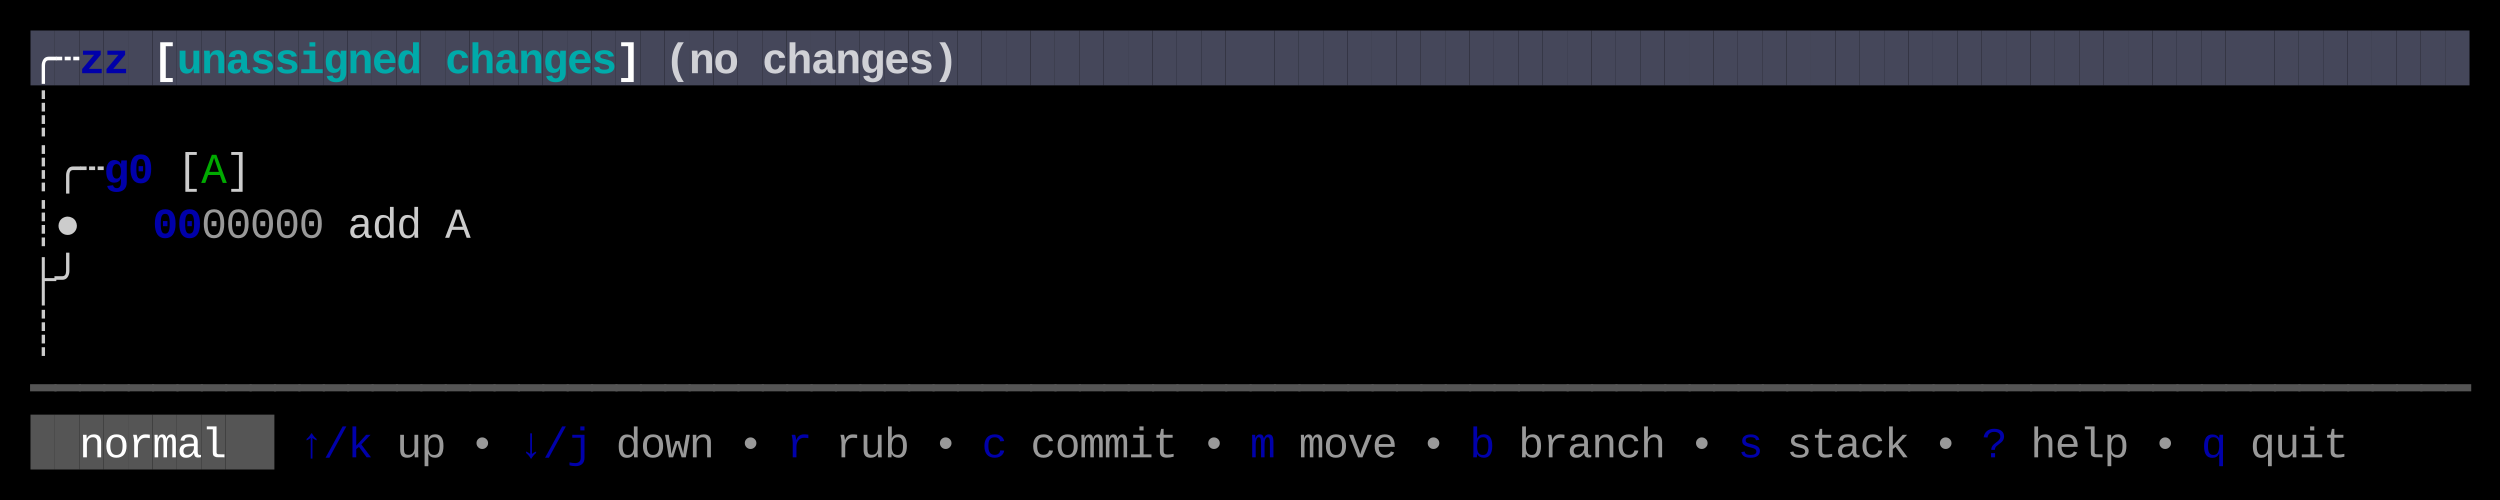
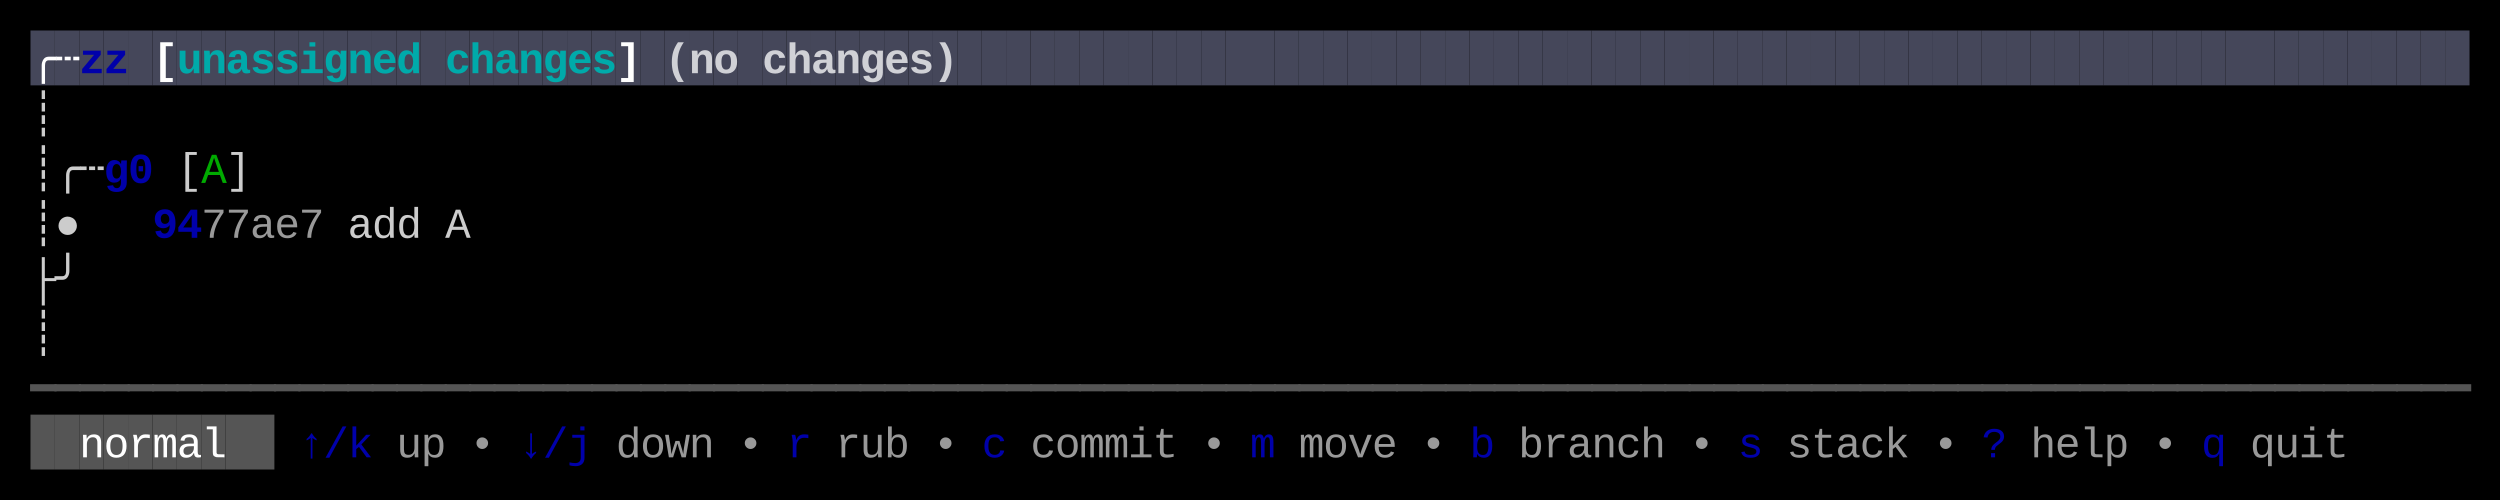
<svg xmlns="http://www.w3.org/2000/svg" width="820" height="164" viewBox="0 0 820 164">
  <rect x="0" y="0" width="820" height="164" fill="#000000" />
  <rect x="10" y="10" width="8" height="18" fill="#45475A" />
  <rect x="18" y="10" width="8" height="18" fill="#45475A" />
  <rect x="26" y="10" width="8" height="18" fill="#45475A" />
  <rect x="34" y="10" width="8" height="18" fill="#45475A" />
  <rect x="42" y="10" width="8" height="18" fill="#45475A" />
  <rect x="50" y="10" width="8" height="18" fill="#45475A" />
  <rect x="58" y="10" width="8" height="18" fill="#45475A" />
  <rect x="66" y="10" width="8" height="18" fill="#45475A" />
  <rect x="74" y="10" width="8" height="18" fill="#45475A" />
  <rect x="82" y="10" width="8" height="18" fill="#45475A" />
  <rect x="90" y="10" width="8" height="18" fill="#45475A" />
  <rect x="98" y="10" width="8" height="18" fill="#45475A" />
  <rect x="106" y="10" width="8" height="18" fill="#45475A" />
  <rect x="114" y="10" width="8" height="18" fill="#45475A" />
  <rect x="122" y="10" width="8" height="18" fill="#45475A" />
  <rect x="130" y="10" width="8" height="18" fill="#45475A" />
  <rect x="138" y="10" width="8" height="18" fill="#45475A" />
  <rect x="146" y="10" width="8" height="18" fill="#45475A" />
  <rect x="154" y="10" width="8" height="18" fill="#45475A" />
  <rect x="162" y="10" width="8" height="18" fill="#45475A" />
  <rect x="170" y="10" width="8" height="18" fill="#45475A" />
  <rect x="178" y="10" width="8" height="18" fill="#45475A" />
  <rect x="186" y="10" width="8" height="18" fill="#45475A" />
  <rect x="194" y="10" width="8" height="18" fill="#45475A" />
  <rect x="202" y="10" width="8" height="18" fill="#45475A" />
  <rect x="210" y="10" width="8" height="18" fill="#45475A" />
  <rect x="218" y="10" width="8" height="18" fill="#45475A" />
  <rect x="226" y="10" width="8" height="18" fill="#45475A" />
  <rect x="234" y="10" width="8" height="18" fill="#45475A" />
  <rect x="242" y="10" width="8" height="18" fill="#45475A" />
  <rect x="250" y="10" width="8" height="18" fill="#45475A" />
  <rect x="258" y="10" width="8" height="18" fill="#45475A" />
  <rect x="266" y="10" width="8" height="18" fill="#45475A" />
  <rect x="274" y="10" width="8" height="18" fill="#45475A" />
  <rect x="282" y="10" width="8" height="18" fill="#45475A" />
  <rect x="290" y="10" width="8" height="18" fill="#45475A" />
  <rect x="298" y="10" width="8" height="18" fill="#45475A" />
  <rect x="306" y="10" width="8" height="18" fill="#45475A" />
  <rect x="314" y="10" width="8" height="18" fill="#45475A" />
  <rect x="322" y="10" width="8" height="18" fill="#45475A" />
  <rect x="330" y="10" width="8" height="18" fill="#45475A" />
  <rect x="338" y="10" width="8" height="18" fill="#45475A" />
  <rect x="346" y="10" width="8" height="18" fill="#45475A" />
  <rect x="354" y="10" width="8" height="18" fill="#45475A" />
  <rect x="362" y="10" width="8" height="18" fill="#45475A" />
  <rect x="370" y="10" width="8" height="18" fill="#45475A" />
  <rect x="378" y="10" width="8" height="18" fill="#45475A" />
  <rect x="386" y="10" width="8" height="18" fill="#45475A" />
  <rect x="394" y="10" width="8" height="18" fill="#45475A" />
  <rect x="402" y="10" width="8" height="18" fill="#45475A" />
  <rect x="410" y="10" width="8" height="18" fill="#45475A" />
  <rect x="418" y="10" width="8" height="18" fill="#45475A" />
  <rect x="426" y="10" width="8" height="18" fill="#45475A" />
  <rect x="434" y="10" width="8" height="18" fill="#45475A" />
  <rect x="442" y="10" width="8" height="18" fill="#45475A" />
  <rect x="450" y="10" width="8" height="18" fill="#45475A" />
  <rect x="458" y="10" width="8" height="18" fill="#45475A" />
  <rect x="466" y="10" width="8" height="18" fill="#45475A" />
  <rect x="474" y="10" width="8" height="18" fill="#45475A" />
  <rect x="482" y="10" width="8" height="18" fill="#45475A" />
  <rect x="490" y="10" width="8" height="18" fill="#45475A" />
  <rect x="498" y="10" width="8" height="18" fill="#45475A" />
  <rect x="506" y="10" width="8" height="18" fill="#45475A" />
  <rect x="514" y="10" width="8" height="18" fill="#45475A" />
  <rect x="522" y="10" width="8" height="18" fill="#45475A" />
  <rect x="530" y="10" width="8" height="18" fill="#45475A" />
  <rect x="538" y="10" width="8" height="18" fill="#45475A" />
  <rect x="546" y="10" width="8" height="18" fill="#45475A" />
  <rect x="554" y="10" width="8" height="18" fill="#45475A" />
  <rect x="562" y="10" width="8" height="18" fill="#45475A" />
  <rect x="570" y="10" width="8" height="18" fill="#45475A" />
  <rect x="578" y="10" width="8" height="18" fill="#45475A" />
  <rect x="586" y="10" width="8" height="18" fill="#45475A" />
  <rect x="594" y="10" width="8" height="18" fill="#45475A" />
  <rect x="602" y="10" width="8" height="18" fill="#45475A" />
  <rect x="610" y="10" width="8" height="18" fill="#45475A" />
  <rect x="618" y="10" width="8" height="18" fill="#45475A" />
  <rect x="626" y="10" width="8" height="18" fill="#45475A" />
  <rect x="634" y="10" width="8" height="18" fill="#45475A" />
  <rect x="642" y="10" width="8" height="18" fill="#45475A" />
  <rect x="650" y="10" width="8" height="18" fill="#45475A" />
  <rect x="658" y="10" width="8" height="18" fill="#45475A" />
  <rect x="666" y="10" width="8" height="18" fill="#45475A" />
  <rect x="674" y="10" width="8" height="18" fill="#45475A" />
  <rect x="682" y="10" width="8" height="18" fill="#45475A" />
  <rect x="690" y="10" width="8" height="18" fill="#45475A" />
  <rect x="698" y="10" width="8" height="18" fill="#45475A" />
  <rect x="706" y="10" width="8" height="18" fill="#45475A" />
  <rect x="714" y="10" width="8" height="18" fill="#45475A" />
  <rect x="722" y="10" width="8" height="18" fill="#45475A" />
  <rect x="730" y="10" width="8" height="18" fill="#45475A" />
  <rect x="738" y="10" width="8" height="18" fill="#45475A" />
  <rect x="746" y="10" width="8" height="18" fill="#45475A" />
  <rect x="754" y="10" width="8" height="18" fill="#45475A" />
  <rect x="762" y="10" width="8" height="18" fill="#45475A" />
  <rect x="770" y="10" width="8" height="18" fill="#45475A" />
  <rect x="778" y="10" width="8" height="18" fill="#45475A" />
  <rect x="786" y="10" width="8" height="18" fill="#45475A" />
  <rect x="794" y="10" width="8" height="18" fill="#45475A" />
  <rect x="802" y="10" width="8" height="18" fill="#45475A" />
  <rect x="10" y="136" width="8" height="18" fill="#555555" />
  <rect x="18" y="136" width="8" height="18" fill="#555555" />
  <rect x="26" y="136" width="8" height="18" fill="#555555" />
  <rect x="34" y="136" width="8" height="18" fill="#555555" />
  <rect x="42" y="136" width="8" height="18" fill="#555555" />
  <rect x="50" y="136" width="8" height="18" fill="#555555" />
  <rect x="58" y="136" width="8" height="18" fill="#555555" />
  <rect x="66" y="136" width="8" height="18" fill="#555555" />
  <rect x="74" y="136" width="8" height="18" fill="#555555" />
  <rect x="82" y="136" width="8" height="18" fill="#555555" />
  <text x="10" y="24" style="fill:#FFFFFF;font-weight:bold;" font-family="Menlo, Monaco, 'Courier New', monospace" font-size="14" xml:space="preserve">╭</text>
  <text x="18" y="24" style="fill:#FFFFFF;font-weight:bold;" font-family="Menlo, Monaco, 'Courier New', monospace" font-size="14" xml:space="preserve">┄</text>
  <text x="26" y="24" style="fill:#0000AA;font-weight:bold;" font-family="Menlo, Monaco, 'Courier New', monospace" font-size="14" xml:space="preserve">z</text>
  <text x="34" y="24" style="fill:#0000AA;font-weight:bold;" font-family="Menlo, Monaco, 'Courier New', monospace" font-size="14" xml:space="preserve">z</text>
  <text x="50" y="24" style="fill:#FFFFFF;font-weight:bold;" font-family="Menlo, Monaco, 'Courier New', monospace" font-size="14" xml:space="preserve">[</text>
  <text x="58" y="24" style="fill:#00AAAA;font-weight:bold;" font-family="Menlo, Monaco, 'Courier New', monospace" font-size="14" xml:space="preserve">u</text>
  <text x="66" y="24" style="fill:#00AAAA;font-weight:bold;" font-family="Menlo, Monaco, 'Courier New', monospace" font-size="14" xml:space="preserve">n</text>
  <text x="74" y="24" style="fill:#00AAAA;font-weight:bold;" font-family="Menlo, Monaco, 'Courier New', monospace" font-size="14" xml:space="preserve">a</text>
  <text x="82" y="24" style="fill:#00AAAA;font-weight:bold;" font-family="Menlo, Monaco, 'Courier New', monospace" font-size="14" xml:space="preserve">s</text>
  <text x="90" y="24" style="fill:#00AAAA;font-weight:bold;" font-family="Menlo, Monaco, 'Courier New', monospace" font-size="14" xml:space="preserve">s</text>
  <text x="98" y="24" style="fill:#00AAAA;font-weight:bold;" font-family="Menlo, Monaco, 'Courier New', monospace" font-size="14" xml:space="preserve">i</text>
  <text x="106" y="24" style="fill:#00AAAA;font-weight:bold;" font-family="Menlo, Monaco, 'Courier New', monospace" font-size="14" xml:space="preserve">g</text>
  <text x="114" y="24" style="fill:#00AAAA;font-weight:bold;" font-family="Menlo, Monaco, 'Courier New', monospace" font-size="14" xml:space="preserve">n</text>
  <text x="122" y="24" style="fill:#00AAAA;font-weight:bold;" font-family="Menlo, Monaco, 'Courier New', monospace" font-size="14" xml:space="preserve">e</text>
  <text x="130" y="24" style="fill:#00AAAA;font-weight:bold;" font-family="Menlo, Monaco, 'Courier New', monospace" font-size="14" xml:space="preserve">d</text>
  <text x="146" y="24" style="fill:#00AAAA;font-weight:bold;" font-family="Menlo, Monaco, 'Courier New', monospace" font-size="14" xml:space="preserve">c</text>
  <text x="154" y="24" style="fill:#00AAAA;font-weight:bold;" font-family="Menlo, Monaco, 'Courier New', monospace" font-size="14" xml:space="preserve">h</text>
  <text x="162" y="24" style="fill:#00AAAA;font-weight:bold;" font-family="Menlo, Monaco, 'Courier New', monospace" font-size="14" xml:space="preserve">a</text>
  <text x="170" y="24" style="fill:#00AAAA;font-weight:bold;" font-family="Menlo, Monaco, 'Courier New', monospace" font-size="14" xml:space="preserve">n</text>
  <text x="178" y="24" style="fill:#00AAAA;font-weight:bold;" font-family="Menlo, Monaco, 'Courier New', monospace" font-size="14" xml:space="preserve">g</text>
  <text x="186" y="24" style="fill:#00AAAA;font-weight:bold;" font-family="Menlo, Monaco, 'Courier New', monospace" font-size="14" xml:space="preserve">e</text>
  <text x="194" y="24" style="fill:#00AAAA;font-weight:bold;" font-family="Menlo, Monaco, 'Courier New', monospace" font-size="14" xml:space="preserve">s</text>
  <text x="202" y="24" style="fill:#FFFFFF;font-weight:bold;" font-family="Menlo, Monaco, 'Courier New', monospace" font-size="14" xml:space="preserve">]</text>
  <text x="218" y="24" style="fill:#FFFFFF;font-weight:bold;opacity:0.75;" font-family="Menlo, Monaco, 'Courier New', monospace" font-size="14" xml:space="preserve">(</text>
  <text x="226" y="24" style="fill:#FFFFFF;font-weight:bold;opacity:0.75;" font-family="Menlo, Monaco, 'Courier New', monospace" font-size="14" xml:space="preserve">n</text>
  <text x="234" y="24" style="fill:#FFFFFF;font-weight:bold;opacity:0.75;" font-family="Menlo, Monaco, 'Courier New', monospace" font-size="14" xml:space="preserve">o</text>
  <text x="250" y="24" style="fill:#FFFFFF;font-weight:bold;opacity:0.75;" font-family="Menlo, Monaco, 'Courier New', monospace" font-size="14" xml:space="preserve">c</text>
  <text x="258" y="24" style="fill:#FFFFFF;font-weight:bold;opacity:0.75;" font-family="Menlo, Monaco, 'Courier New', monospace" font-size="14" xml:space="preserve">h</text>
  <text x="266" y="24" style="fill:#FFFFFF;font-weight:bold;opacity:0.75;" font-family="Menlo, Monaco, 'Courier New', monospace" font-size="14" xml:space="preserve">a</text>
  <text x="274" y="24" style="fill:#FFFFFF;font-weight:bold;opacity:0.75;" font-family="Menlo, Monaco, 'Courier New', monospace" font-size="14" xml:space="preserve">n</text>
  <text x="282" y="24" style="fill:#FFFFFF;font-weight:bold;opacity:0.75;" font-family="Menlo, Monaco, 'Courier New', monospace" font-size="14" xml:space="preserve">g</text>
  <text x="290" y="24" style="fill:#FFFFFF;font-weight:bold;opacity:0.75;" font-family="Menlo, Monaco, 'Courier New', monospace" font-size="14" xml:space="preserve">e</text>
  <text x="298" y="24" style="fill:#FFFFFF;font-weight:bold;opacity:0.75;" font-family="Menlo, Monaco, 'Courier New', monospace" font-size="14" xml:space="preserve">s</text>
  <text x="306" y="24" style="fill:#FFFFFF;font-weight:bold;opacity:0.75;" font-family="Menlo, Monaco, 'Courier New', monospace" font-size="14" xml:space="preserve">)</text>
  <text x="10" y="42" style="fill:#CCCCCC;" font-family="Menlo, Monaco, 'Courier New', monospace" font-size="14" xml:space="preserve">┊</text>
  <text x="10" y="60" style="fill:#CCCCCC;" font-family="Menlo, Monaco, 'Courier New', monospace" font-size="14" xml:space="preserve">┊</text>
  <text x="18" y="60" style="fill:#CCCCCC;" font-family="Menlo, Monaco, 'Courier New', monospace" font-size="14" xml:space="preserve">╭</text>
  <text x="26" y="60" style="fill:#CCCCCC;" font-family="Menlo, Monaco, 'Courier New', monospace" font-size="14" xml:space="preserve">┄</text>
  <text x="34" y="60" style="fill:#0000AA;font-weight:bold;" font-family="Menlo, Monaco, 'Courier New', monospace" font-size="14" xml:space="preserve">g</text>
  <text x="42" y="60" style="fill:#0000AA;font-weight:bold;" font-family="Menlo, Monaco, 'Courier New', monospace" font-size="14" xml:space="preserve">0</text>
  <text x="58" y="60" style="fill:#CCCCCC;" font-family="Menlo, Monaco, 'Courier New', monospace" font-size="14" xml:space="preserve">[</text>
  <text x="66" y="60" style="fill:#00AA00;" font-family="Menlo, Monaco, 'Courier New', monospace" font-size="14" xml:space="preserve">A</text>
  <text x="74" y="60" style="fill:#CCCCCC;" font-family="Menlo, Monaco, 'Courier New', monospace" font-size="14" xml:space="preserve">]</text>
  <text x="10" y="78" style="fill:#CCCCCC;" font-family="Menlo, Monaco, 'Courier New', monospace" font-size="14" xml:space="preserve">┊</text>
  <text x="18" y="78" style="fill:#CCCCCC;" font-family="Menlo, Monaco, 'Courier New', monospace" font-size="14" xml:space="preserve">●</text>
-   <text x="50" y="78" style="fill:#0000AA;font-weight:bold;" font-family="Menlo, Monaco, 'Courier New', monospace" font-size="14" xml:space="preserve">0</text>
-   <text x="58" y="78" style="fill:#0000AA;font-weight:bold;" font-family="Menlo, Monaco, 'Courier New', monospace" font-size="14" xml:space="preserve">0</text>
-   <text x="66" y="78" style="fill:#CCCCCC;opacity:0.75;" font-family="Menlo, Monaco, 'Courier New', monospace" font-size="14" xml:space="preserve">0</text>
-   <text x="74" y="78" style="fill:#CCCCCC;opacity:0.75;" font-family="Menlo, Monaco, 'Courier New', monospace" font-size="14" xml:space="preserve">0</text>
-   <text x="82" y="78" style="fill:#CCCCCC;opacity:0.75;" font-family="Menlo, Monaco, 'Courier New', monospace" font-size="14" xml:space="preserve">0</text>
-   <text x="90" y="78" style="fill:#CCCCCC;opacity:0.75;" font-family="Menlo, Monaco, 'Courier New', monospace" font-size="14" xml:space="preserve">0</text>
-   <text x="98" y="78" style="fill:#CCCCCC;opacity:0.75;" font-family="Menlo, Monaco, 'Courier New', monospace" font-size="14" xml:space="preserve">0</text>
+   <text x="50" y="78" style="fill:#0000AA;font-weight:bold;" font-family="Menlo, Monaco, 'Courier New', monospace" font-size="14" xml:space="preserve">9</text>
+   <text x="58" y="78" style="fill:#0000AA;font-weight:bold;" font-family="Menlo, Monaco, 'Courier New', monospace" font-size="14" xml:space="preserve">4</text>
+   <text x="66" y="78" style="fill:#CCCCCC;opacity:0.75;" font-family="Menlo, Monaco, 'Courier New', monospace" font-size="14" xml:space="preserve">7</text>
+   <text x="74" y="78" style="fill:#CCCCCC;opacity:0.75;" font-family="Menlo, Monaco, 'Courier New', monospace" font-size="14" xml:space="preserve">7</text>
+   <text x="82" y="78" style="fill:#CCCCCC;opacity:0.75;" font-family="Menlo, Monaco, 'Courier New', monospace" font-size="14" xml:space="preserve">a</text>
+   <text x="90" y="78" style="fill:#CCCCCC;opacity:0.75;" font-family="Menlo, Monaco, 'Courier New', monospace" font-size="14" xml:space="preserve">e</text>
+   <text x="98" y="78" style="fill:#CCCCCC;opacity:0.75;" font-family="Menlo, Monaco, 'Courier New', monospace" font-size="14" xml:space="preserve">7</text>
  <text x="114" y="78" style="fill:#CCCCCC;" font-family="Menlo, Monaco, 'Courier New', monospace" font-size="14" xml:space="preserve">a</text>
  <text x="122" y="78" style="fill:#CCCCCC;" font-family="Menlo, Monaco, 'Courier New', monospace" font-size="14" xml:space="preserve">d</text>
  <text x="130" y="78" style="fill:#CCCCCC;" font-family="Menlo, Monaco, 'Courier New', monospace" font-size="14" xml:space="preserve">d</text>
  <text x="146" y="78" style="fill:#CCCCCC;" font-family="Menlo, Monaco, 'Courier New', monospace" font-size="14" xml:space="preserve">A</text>
  <text x="10" y="96" style="fill:#CCCCCC;" font-family="Menlo, Monaco, 'Courier New', monospace" font-size="14" xml:space="preserve">├</text>
  <text x="18" y="96" style="fill:#CCCCCC;" font-family="Menlo, Monaco, 'Courier New', monospace" font-size="14" xml:space="preserve">╯</text>
  <text x="10" y="114" style="fill:#CCCCCC;" font-family="Menlo, Monaco, 'Courier New', monospace" font-size="14" xml:space="preserve">┊</text>
  <text x="10" y="132" style="fill:#555555;" font-family="Menlo, Monaco, 'Courier New', monospace" font-size="14" xml:space="preserve">━</text>
  <text x="18" y="132" style="fill:#555555;" font-family="Menlo, Monaco, 'Courier New', monospace" font-size="14" xml:space="preserve">━</text>
  <text x="26" y="132" style="fill:#555555;" font-family="Menlo, Monaco, 'Courier New', monospace" font-size="14" xml:space="preserve">━</text>
  <text x="34" y="132" style="fill:#555555;" font-family="Menlo, Monaco, 'Courier New', monospace" font-size="14" xml:space="preserve">━</text>
  <text x="42" y="132" style="fill:#555555;" font-family="Menlo, Monaco, 'Courier New', monospace" font-size="14" xml:space="preserve">━</text>
  <text x="50" y="132" style="fill:#555555;" font-family="Menlo, Monaco, 'Courier New', monospace" font-size="14" xml:space="preserve">━</text>
  <text x="58" y="132" style="fill:#555555;" font-family="Menlo, Monaco, 'Courier New', monospace" font-size="14" xml:space="preserve">━</text>
  <text x="66" y="132" style="fill:#555555;" font-family="Menlo, Monaco, 'Courier New', monospace" font-size="14" xml:space="preserve">━</text>
  <text x="74" y="132" style="fill:#555555;" font-family="Menlo, Monaco, 'Courier New', monospace" font-size="14" xml:space="preserve">━</text>
  <text x="82" y="132" style="fill:#555555;" font-family="Menlo, Monaco, 'Courier New', monospace" font-size="14" xml:space="preserve">━</text>
  <text x="90" y="132" style="fill:#555555;" font-family="Menlo, Monaco, 'Courier New', monospace" font-size="14" xml:space="preserve">━</text>
  <text x="98" y="132" style="fill:#555555;" font-family="Menlo, Monaco, 'Courier New', monospace" font-size="14" xml:space="preserve">━</text>
  <text x="106" y="132" style="fill:#555555;" font-family="Menlo, Monaco, 'Courier New', monospace" font-size="14" xml:space="preserve">━</text>
  <text x="114" y="132" style="fill:#555555;" font-family="Menlo, Monaco, 'Courier New', monospace" font-size="14" xml:space="preserve">━</text>
  <text x="122" y="132" style="fill:#555555;" font-family="Menlo, Monaco, 'Courier New', monospace" font-size="14" xml:space="preserve">━</text>
  <text x="130" y="132" style="fill:#555555;" font-family="Menlo, Monaco, 'Courier New', monospace" font-size="14" xml:space="preserve">━</text>
  <text x="138" y="132" style="fill:#555555;" font-family="Menlo, Monaco, 'Courier New', monospace" font-size="14" xml:space="preserve">━</text>
  <text x="146" y="132" style="fill:#555555;" font-family="Menlo, Monaco, 'Courier New', monospace" font-size="14" xml:space="preserve">━</text>
  <text x="154" y="132" style="fill:#555555;" font-family="Menlo, Monaco, 'Courier New', monospace" font-size="14" xml:space="preserve">━</text>
  <text x="162" y="132" style="fill:#555555;" font-family="Menlo, Monaco, 'Courier New', monospace" font-size="14" xml:space="preserve">━</text>
  <text x="170" y="132" style="fill:#555555;" font-family="Menlo, Monaco, 'Courier New', monospace" font-size="14" xml:space="preserve">━</text>
  <text x="178" y="132" style="fill:#555555;" font-family="Menlo, Monaco, 'Courier New', monospace" font-size="14" xml:space="preserve">━</text>
  <text x="186" y="132" style="fill:#555555;" font-family="Menlo, Monaco, 'Courier New', monospace" font-size="14" xml:space="preserve">━</text>
  <text x="194" y="132" style="fill:#555555;" font-family="Menlo, Monaco, 'Courier New', monospace" font-size="14" xml:space="preserve">━</text>
  <text x="202" y="132" style="fill:#555555;" font-family="Menlo, Monaco, 'Courier New', monospace" font-size="14" xml:space="preserve">━</text>
  <text x="210" y="132" style="fill:#555555;" font-family="Menlo, Monaco, 'Courier New', monospace" font-size="14" xml:space="preserve">━</text>
  <text x="218" y="132" style="fill:#555555;" font-family="Menlo, Monaco, 'Courier New', monospace" font-size="14" xml:space="preserve">━</text>
  <text x="226" y="132" style="fill:#555555;" font-family="Menlo, Monaco, 'Courier New', monospace" font-size="14" xml:space="preserve">━</text>
  <text x="234" y="132" style="fill:#555555;" font-family="Menlo, Monaco, 'Courier New', monospace" font-size="14" xml:space="preserve">━</text>
  <text x="242" y="132" style="fill:#555555;" font-family="Menlo, Monaco, 'Courier New', monospace" font-size="14" xml:space="preserve">━</text>
  <text x="250" y="132" style="fill:#555555;" font-family="Menlo, Monaco, 'Courier New', monospace" font-size="14" xml:space="preserve">━</text>
  <text x="258" y="132" style="fill:#555555;" font-family="Menlo, Monaco, 'Courier New', monospace" font-size="14" xml:space="preserve">━</text>
  <text x="266" y="132" style="fill:#555555;" font-family="Menlo, Monaco, 'Courier New', monospace" font-size="14" xml:space="preserve">━</text>
  <text x="274" y="132" style="fill:#555555;" font-family="Menlo, Monaco, 'Courier New', monospace" font-size="14" xml:space="preserve">━</text>
  <text x="282" y="132" style="fill:#555555;" font-family="Menlo, Monaco, 'Courier New', monospace" font-size="14" xml:space="preserve">━</text>
  <text x="290" y="132" style="fill:#555555;" font-family="Menlo, Monaco, 'Courier New', monospace" font-size="14" xml:space="preserve">━</text>
  <text x="298" y="132" style="fill:#555555;" font-family="Menlo, Monaco, 'Courier New', monospace" font-size="14" xml:space="preserve">━</text>
  <text x="306" y="132" style="fill:#555555;" font-family="Menlo, Monaco, 'Courier New', monospace" font-size="14" xml:space="preserve">━</text>
  <text x="314" y="132" style="fill:#555555;" font-family="Menlo, Monaco, 'Courier New', monospace" font-size="14" xml:space="preserve">━</text>
  <text x="322" y="132" style="fill:#555555;" font-family="Menlo, Monaco, 'Courier New', monospace" font-size="14" xml:space="preserve">━</text>
  <text x="330" y="132" style="fill:#555555;" font-family="Menlo, Monaco, 'Courier New', monospace" font-size="14" xml:space="preserve">━</text>
  <text x="338" y="132" style="fill:#555555;" font-family="Menlo, Monaco, 'Courier New', monospace" font-size="14" xml:space="preserve">━</text>
  <text x="346" y="132" style="fill:#555555;" font-family="Menlo, Monaco, 'Courier New', monospace" font-size="14" xml:space="preserve">━</text>
  <text x="354" y="132" style="fill:#555555;" font-family="Menlo, Monaco, 'Courier New', monospace" font-size="14" xml:space="preserve">━</text>
  <text x="362" y="132" style="fill:#555555;" font-family="Menlo, Monaco, 'Courier New', monospace" font-size="14" xml:space="preserve">━</text>
  <text x="370" y="132" style="fill:#555555;" font-family="Menlo, Monaco, 'Courier New', monospace" font-size="14" xml:space="preserve">━</text>
  <text x="378" y="132" style="fill:#555555;" font-family="Menlo, Monaco, 'Courier New', monospace" font-size="14" xml:space="preserve">━</text>
  <text x="386" y="132" style="fill:#555555;" font-family="Menlo, Monaco, 'Courier New', monospace" font-size="14" xml:space="preserve">━</text>
  <text x="394" y="132" style="fill:#555555;" font-family="Menlo, Monaco, 'Courier New', monospace" font-size="14" xml:space="preserve">━</text>
  <text x="402" y="132" style="fill:#555555;" font-family="Menlo, Monaco, 'Courier New', monospace" font-size="14" xml:space="preserve">━</text>
  <text x="410" y="132" style="fill:#555555;" font-family="Menlo, Monaco, 'Courier New', monospace" font-size="14" xml:space="preserve">━</text>
  <text x="418" y="132" style="fill:#555555;" font-family="Menlo, Monaco, 'Courier New', monospace" font-size="14" xml:space="preserve">━</text>
  <text x="426" y="132" style="fill:#555555;" font-family="Menlo, Monaco, 'Courier New', monospace" font-size="14" xml:space="preserve">━</text>
  <text x="434" y="132" style="fill:#555555;" font-family="Menlo, Monaco, 'Courier New', monospace" font-size="14" xml:space="preserve">━</text>
  <text x="442" y="132" style="fill:#555555;" font-family="Menlo, Monaco, 'Courier New', monospace" font-size="14" xml:space="preserve">━</text>
  <text x="450" y="132" style="fill:#555555;" font-family="Menlo, Monaco, 'Courier New', monospace" font-size="14" xml:space="preserve">━</text>
  <text x="458" y="132" style="fill:#555555;" font-family="Menlo, Monaco, 'Courier New', monospace" font-size="14" xml:space="preserve">━</text>
  <text x="466" y="132" style="fill:#555555;" font-family="Menlo, Monaco, 'Courier New', monospace" font-size="14" xml:space="preserve">━</text>
  <text x="474" y="132" style="fill:#555555;" font-family="Menlo, Monaco, 'Courier New', monospace" font-size="14" xml:space="preserve">━</text>
  <text x="482" y="132" style="fill:#555555;" font-family="Menlo, Monaco, 'Courier New', monospace" font-size="14" xml:space="preserve">━</text>
  <text x="490" y="132" style="fill:#555555;" font-family="Menlo, Monaco, 'Courier New', monospace" font-size="14" xml:space="preserve">━</text>
  <text x="498" y="132" style="fill:#555555;" font-family="Menlo, Monaco, 'Courier New', monospace" font-size="14" xml:space="preserve">━</text>
  <text x="506" y="132" style="fill:#555555;" font-family="Menlo, Monaco, 'Courier New', monospace" font-size="14" xml:space="preserve">━</text>
  <text x="514" y="132" style="fill:#555555;" font-family="Menlo, Monaco, 'Courier New', monospace" font-size="14" xml:space="preserve">━</text>
  <text x="522" y="132" style="fill:#555555;" font-family="Menlo, Monaco, 'Courier New', monospace" font-size="14" xml:space="preserve">━</text>
  <text x="530" y="132" style="fill:#555555;" font-family="Menlo, Monaco, 'Courier New', monospace" font-size="14" xml:space="preserve">━</text>
  <text x="538" y="132" style="fill:#555555;" font-family="Menlo, Monaco, 'Courier New', monospace" font-size="14" xml:space="preserve">━</text>
  <text x="546" y="132" style="fill:#555555;" font-family="Menlo, Monaco, 'Courier New', monospace" font-size="14" xml:space="preserve">━</text>
  <text x="554" y="132" style="fill:#555555;" font-family="Menlo, Monaco, 'Courier New', monospace" font-size="14" xml:space="preserve">━</text>
  <text x="562" y="132" style="fill:#555555;" font-family="Menlo, Monaco, 'Courier New', monospace" font-size="14" xml:space="preserve">━</text>
  <text x="570" y="132" style="fill:#555555;" font-family="Menlo, Monaco, 'Courier New', monospace" font-size="14" xml:space="preserve">━</text>
  <text x="578" y="132" style="fill:#555555;" font-family="Menlo, Monaco, 'Courier New', monospace" font-size="14" xml:space="preserve">━</text>
  <text x="586" y="132" style="fill:#555555;" font-family="Menlo, Monaco, 'Courier New', monospace" font-size="14" xml:space="preserve">━</text>
  <text x="594" y="132" style="fill:#555555;" font-family="Menlo, Monaco, 'Courier New', monospace" font-size="14" xml:space="preserve">━</text>
  <text x="602" y="132" style="fill:#555555;" font-family="Menlo, Monaco, 'Courier New', monospace" font-size="14" xml:space="preserve">━</text>
  <text x="610" y="132" style="fill:#555555;" font-family="Menlo, Monaco, 'Courier New', monospace" font-size="14" xml:space="preserve">━</text>
  <text x="618" y="132" style="fill:#555555;" font-family="Menlo, Monaco, 'Courier New', monospace" font-size="14" xml:space="preserve">━</text>
  <text x="626" y="132" style="fill:#555555;" font-family="Menlo, Monaco, 'Courier New', monospace" font-size="14" xml:space="preserve">━</text>
  <text x="634" y="132" style="fill:#555555;" font-family="Menlo, Monaco, 'Courier New', monospace" font-size="14" xml:space="preserve">━</text>
  <text x="642" y="132" style="fill:#555555;" font-family="Menlo, Monaco, 'Courier New', monospace" font-size="14" xml:space="preserve">━</text>
  <text x="650" y="132" style="fill:#555555;" font-family="Menlo, Monaco, 'Courier New', monospace" font-size="14" xml:space="preserve">━</text>
  <text x="658" y="132" style="fill:#555555;" font-family="Menlo, Monaco, 'Courier New', monospace" font-size="14" xml:space="preserve">━</text>
  <text x="666" y="132" style="fill:#555555;" font-family="Menlo, Monaco, 'Courier New', monospace" font-size="14" xml:space="preserve">━</text>
  <text x="674" y="132" style="fill:#555555;" font-family="Menlo, Monaco, 'Courier New', monospace" font-size="14" xml:space="preserve">━</text>
  <text x="682" y="132" style="fill:#555555;" font-family="Menlo, Monaco, 'Courier New', monospace" font-size="14" xml:space="preserve">━</text>
  <text x="690" y="132" style="fill:#555555;" font-family="Menlo, Monaco, 'Courier New', monospace" font-size="14" xml:space="preserve">━</text>
  <text x="698" y="132" style="fill:#555555;" font-family="Menlo, Monaco, 'Courier New', monospace" font-size="14" xml:space="preserve">━</text>
  <text x="706" y="132" style="fill:#555555;" font-family="Menlo, Monaco, 'Courier New', monospace" font-size="14" xml:space="preserve">━</text>
  <text x="714" y="132" style="fill:#555555;" font-family="Menlo, Monaco, 'Courier New', monospace" font-size="14" xml:space="preserve">━</text>
  <text x="722" y="132" style="fill:#555555;" font-family="Menlo, Monaco, 'Courier New', monospace" font-size="14" xml:space="preserve">━</text>
  <text x="730" y="132" style="fill:#555555;" font-family="Menlo, Monaco, 'Courier New', monospace" font-size="14" xml:space="preserve">━</text>
  <text x="738" y="132" style="fill:#555555;" font-family="Menlo, Monaco, 'Courier New', monospace" font-size="14" xml:space="preserve">━</text>
  <text x="746" y="132" style="fill:#555555;" font-family="Menlo, Monaco, 'Courier New', monospace" font-size="14" xml:space="preserve">━</text>
  <text x="754" y="132" style="fill:#555555;" font-family="Menlo, Monaco, 'Courier New', monospace" font-size="14" xml:space="preserve">━</text>
  <text x="762" y="132" style="fill:#555555;" font-family="Menlo, Monaco, 'Courier New', monospace" font-size="14" xml:space="preserve">━</text>
  <text x="770" y="132" style="fill:#555555;" font-family="Menlo, Monaco, 'Courier New', monospace" font-size="14" xml:space="preserve">━</text>
  <text x="778" y="132" style="fill:#555555;" font-family="Menlo, Monaco, 'Courier New', monospace" font-size="14" xml:space="preserve">━</text>
  <text x="786" y="132" style="fill:#555555;" font-family="Menlo, Monaco, 'Courier New', monospace" font-size="14" xml:space="preserve">━</text>
  <text x="794" y="132" style="fill:#555555;" font-family="Menlo, Monaco, 'Courier New', monospace" font-size="14" xml:space="preserve">━</text>
  <text x="802" y="132" style="fill:#555555;" font-family="Menlo, Monaco, 'Courier New', monospace" font-size="14" xml:space="preserve">━</text>
  <text x="26" y="150" style="fill:#FFFFFF;" font-family="Menlo, Monaco, 'Courier New', monospace" font-size="14" xml:space="preserve">n</text>
  <text x="34" y="150" style="fill:#FFFFFF;" font-family="Menlo, Monaco, 'Courier New', monospace" font-size="14" xml:space="preserve">o</text>
  <text x="42" y="150" style="fill:#FFFFFF;" font-family="Menlo, Monaco, 'Courier New', monospace" font-size="14" xml:space="preserve">r</text>
  <text x="50" y="150" style="fill:#FFFFFF;" font-family="Menlo, Monaco, 'Courier New', monospace" font-size="14" xml:space="preserve">m</text>
  <text x="58" y="150" style="fill:#FFFFFF;" font-family="Menlo, Monaco, 'Courier New', monospace" font-size="14" xml:space="preserve">a</text>
  <text x="66" y="150" style="fill:#FFFFFF;" font-family="Menlo, Monaco, 'Courier New', monospace" font-size="14" xml:space="preserve">l</text>
  <text x="98" y="150" style="fill:#0000AA;" font-family="Menlo, Monaco, 'Courier New', monospace" font-size="14" xml:space="preserve">↑</text>
  <text x="106" y="150" style="fill:#0000AA;" font-family="Menlo, Monaco, 'Courier New', monospace" font-size="14" xml:space="preserve">/</text>
  <text x="114" y="150" style="fill:#0000AA;" font-family="Menlo, Monaco, 'Courier New', monospace" font-size="14" xml:space="preserve">k</text>
  <text x="130" y="150" style="fill:#CCCCCC;opacity:0.75;" font-family="Menlo, Monaco, 'Courier New', monospace" font-size="14" xml:space="preserve">u</text>
  <text x="138" y="150" style="fill:#CCCCCC;opacity:0.75;" font-family="Menlo, Monaco, 'Courier New', monospace" font-size="14" xml:space="preserve">p</text>
  <text x="154" y="150" style="fill:#CCCCCC;opacity:0.75;" font-family="Menlo, Monaco, 'Courier New', monospace" font-size="14" xml:space="preserve">•</text>
  <text x="170" y="150" style="fill:#0000AA;" font-family="Menlo, Monaco, 'Courier New', monospace" font-size="14" xml:space="preserve">↓</text>
  <text x="178" y="150" style="fill:#0000AA;" font-family="Menlo, Monaco, 'Courier New', monospace" font-size="14" xml:space="preserve">/</text>
  <text x="186" y="150" style="fill:#0000AA;" font-family="Menlo, Monaco, 'Courier New', monospace" font-size="14" xml:space="preserve">j</text>
  <text x="202" y="150" style="fill:#CCCCCC;opacity:0.75;" font-family="Menlo, Monaco, 'Courier New', monospace" font-size="14" xml:space="preserve">d</text>
  <text x="210" y="150" style="fill:#CCCCCC;opacity:0.75;" font-family="Menlo, Monaco, 'Courier New', monospace" font-size="14" xml:space="preserve">o</text>
  <text x="218" y="150" style="fill:#CCCCCC;opacity:0.75;" font-family="Menlo, Monaco, 'Courier New', monospace" font-size="14" xml:space="preserve">w</text>
  <text x="226" y="150" style="fill:#CCCCCC;opacity:0.75;" font-family="Menlo, Monaco, 'Courier New', monospace" font-size="14" xml:space="preserve">n</text>
  <text x="242" y="150" style="fill:#CCCCCC;opacity:0.75;" font-family="Menlo, Monaco, 'Courier New', monospace" font-size="14" xml:space="preserve">•</text>
  <text x="258" y="150" style="fill:#0000AA;" font-family="Menlo, Monaco, 'Courier New', monospace" font-size="14" xml:space="preserve">r</text>
  <text x="274" y="150" style="fill:#CCCCCC;opacity:0.75;" font-family="Menlo, Monaco, 'Courier New', monospace" font-size="14" xml:space="preserve">r</text>
  <text x="282" y="150" style="fill:#CCCCCC;opacity:0.75;" font-family="Menlo, Monaco, 'Courier New', monospace" font-size="14" xml:space="preserve">u</text>
  <text x="290" y="150" style="fill:#CCCCCC;opacity:0.75;" font-family="Menlo, Monaco, 'Courier New', monospace" font-size="14" xml:space="preserve">b</text>
  <text x="306" y="150" style="fill:#CCCCCC;opacity:0.75;" font-family="Menlo, Monaco, 'Courier New', monospace" font-size="14" xml:space="preserve">•</text>
  <text x="322" y="150" style="fill:#0000AA;" font-family="Menlo, Monaco, 'Courier New', monospace" font-size="14" xml:space="preserve">c</text>
  <text x="338" y="150" style="fill:#CCCCCC;opacity:0.75;" font-family="Menlo, Monaco, 'Courier New', monospace" font-size="14" xml:space="preserve">c</text>
  <text x="346" y="150" style="fill:#CCCCCC;opacity:0.75;" font-family="Menlo, Monaco, 'Courier New', monospace" font-size="14" xml:space="preserve">o</text>
  <text x="354" y="150" style="fill:#CCCCCC;opacity:0.75;" font-family="Menlo, Monaco, 'Courier New', monospace" font-size="14" xml:space="preserve">m</text>
  <text x="362" y="150" style="fill:#CCCCCC;opacity:0.75;" font-family="Menlo, Monaco, 'Courier New', monospace" font-size="14" xml:space="preserve">m</text>
  <text x="370" y="150" style="fill:#CCCCCC;opacity:0.75;" font-family="Menlo, Monaco, 'Courier New', monospace" font-size="14" xml:space="preserve">i</text>
  <text x="378" y="150" style="fill:#CCCCCC;opacity:0.75;" font-family="Menlo, Monaco, 'Courier New', monospace" font-size="14" xml:space="preserve">t</text>
  <text x="394" y="150" style="fill:#CCCCCC;opacity:0.75;" font-family="Menlo, Monaco, 'Courier New', monospace" font-size="14" xml:space="preserve">•</text>
  <text x="410" y="150" style="fill:#0000AA;" font-family="Menlo, Monaco, 'Courier New', monospace" font-size="14" xml:space="preserve">m</text>
  <text x="426" y="150" style="fill:#CCCCCC;opacity:0.75;" font-family="Menlo, Monaco, 'Courier New', monospace" font-size="14" xml:space="preserve">m</text>
  <text x="434" y="150" style="fill:#CCCCCC;opacity:0.75;" font-family="Menlo, Monaco, 'Courier New', monospace" font-size="14" xml:space="preserve">o</text>
  <text x="442" y="150" style="fill:#CCCCCC;opacity:0.75;" font-family="Menlo, Monaco, 'Courier New', monospace" font-size="14" xml:space="preserve">v</text>
  <text x="450" y="150" style="fill:#CCCCCC;opacity:0.75;" font-family="Menlo, Monaco, 'Courier New', monospace" font-size="14" xml:space="preserve">e</text>
  <text x="466" y="150" style="fill:#CCCCCC;opacity:0.75;" font-family="Menlo, Monaco, 'Courier New', monospace" font-size="14" xml:space="preserve">•</text>
  <text x="482" y="150" style="fill:#0000AA;" font-family="Menlo, Monaco, 'Courier New', monospace" font-size="14" xml:space="preserve">b</text>
  <text x="498" y="150" style="fill:#CCCCCC;opacity:0.75;" font-family="Menlo, Monaco, 'Courier New', monospace" font-size="14" xml:space="preserve">b</text>
  <text x="506" y="150" style="fill:#CCCCCC;opacity:0.75;" font-family="Menlo, Monaco, 'Courier New', monospace" font-size="14" xml:space="preserve">r</text>
  <text x="514" y="150" style="fill:#CCCCCC;opacity:0.75;" font-family="Menlo, Monaco, 'Courier New', monospace" font-size="14" xml:space="preserve">a</text>
  <text x="522" y="150" style="fill:#CCCCCC;opacity:0.75;" font-family="Menlo, Monaco, 'Courier New', monospace" font-size="14" xml:space="preserve">n</text>
  <text x="530" y="150" style="fill:#CCCCCC;opacity:0.75;" font-family="Menlo, Monaco, 'Courier New', monospace" font-size="14" xml:space="preserve">c</text>
  <text x="538" y="150" style="fill:#CCCCCC;opacity:0.75;" font-family="Menlo, Monaco, 'Courier New', monospace" font-size="14" xml:space="preserve">h</text>
  <text x="554" y="150" style="fill:#CCCCCC;opacity:0.75;" font-family="Menlo, Monaco, 'Courier New', monospace" font-size="14" xml:space="preserve">•</text>
  <text x="570" y="150" style="fill:#0000AA;" font-family="Menlo, Monaco, 'Courier New', monospace" font-size="14" xml:space="preserve">s</text>
  <text x="586" y="150" style="fill:#CCCCCC;opacity:0.75;" font-family="Menlo, Monaco, 'Courier New', monospace" font-size="14" xml:space="preserve">s</text>
  <text x="594" y="150" style="fill:#CCCCCC;opacity:0.75;" font-family="Menlo, Monaco, 'Courier New', monospace" font-size="14" xml:space="preserve">t</text>
  <text x="602" y="150" style="fill:#CCCCCC;opacity:0.75;" font-family="Menlo, Monaco, 'Courier New', monospace" font-size="14" xml:space="preserve">a</text>
  <text x="610" y="150" style="fill:#CCCCCC;opacity:0.75;" font-family="Menlo, Monaco, 'Courier New', monospace" font-size="14" xml:space="preserve">c</text>
  <text x="618" y="150" style="fill:#CCCCCC;opacity:0.75;" font-family="Menlo, Monaco, 'Courier New', monospace" font-size="14" xml:space="preserve">k</text>
  <text x="634" y="150" style="fill:#CCCCCC;opacity:0.75;" font-family="Menlo, Monaco, 'Courier New', monospace" font-size="14" xml:space="preserve">•</text>
  <text x="650" y="150" style="fill:#0000AA;" font-family="Menlo, Monaco, 'Courier New', monospace" font-size="14" xml:space="preserve">?</text>
  <text x="666" y="150" style="fill:#CCCCCC;opacity:0.75;" font-family="Menlo, Monaco, 'Courier New', monospace" font-size="14" xml:space="preserve">h</text>
  <text x="674" y="150" style="fill:#CCCCCC;opacity:0.75;" font-family="Menlo, Monaco, 'Courier New', monospace" font-size="14" xml:space="preserve">e</text>
  <text x="682" y="150" style="fill:#CCCCCC;opacity:0.75;" font-family="Menlo, Monaco, 'Courier New', monospace" font-size="14" xml:space="preserve">l</text>
  <text x="690" y="150" style="fill:#CCCCCC;opacity:0.75;" font-family="Menlo, Monaco, 'Courier New', monospace" font-size="14" xml:space="preserve">p</text>
  <text x="706" y="150" style="fill:#CCCCCC;opacity:0.75;" font-family="Menlo, Monaco, 'Courier New', monospace" font-size="14" xml:space="preserve">•</text>
  <text x="722" y="150" style="fill:#0000AA;" font-family="Menlo, Monaco, 'Courier New', monospace" font-size="14" xml:space="preserve">q</text>
  <text x="738" y="150" style="fill:#CCCCCC;opacity:0.75;" font-family="Menlo, Monaco, 'Courier New', monospace" font-size="14" xml:space="preserve">q</text>
  <text x="746" y="150" style="fill:#CCCCCC;opacity:0.75;" font-family="Menlo, Monaco, 'Courier New', monospace" font-size="14" xml:space="preserve">u</text>
  <text x="754" y="150" style="fill:#CCCCCC;opacity:0.75;" font-family="Menlo, Monaco, 'Courier New', monospace" font-size="14" xml:space="preserve">i</text>
  <text x="762" y="150" style="fill:#CCCCCC;opacity:0.75;" font-family="Menlo, Monaco, 'Courier New', monospace" font-size="14" xml:space="preserve">t</text>
</svg>
